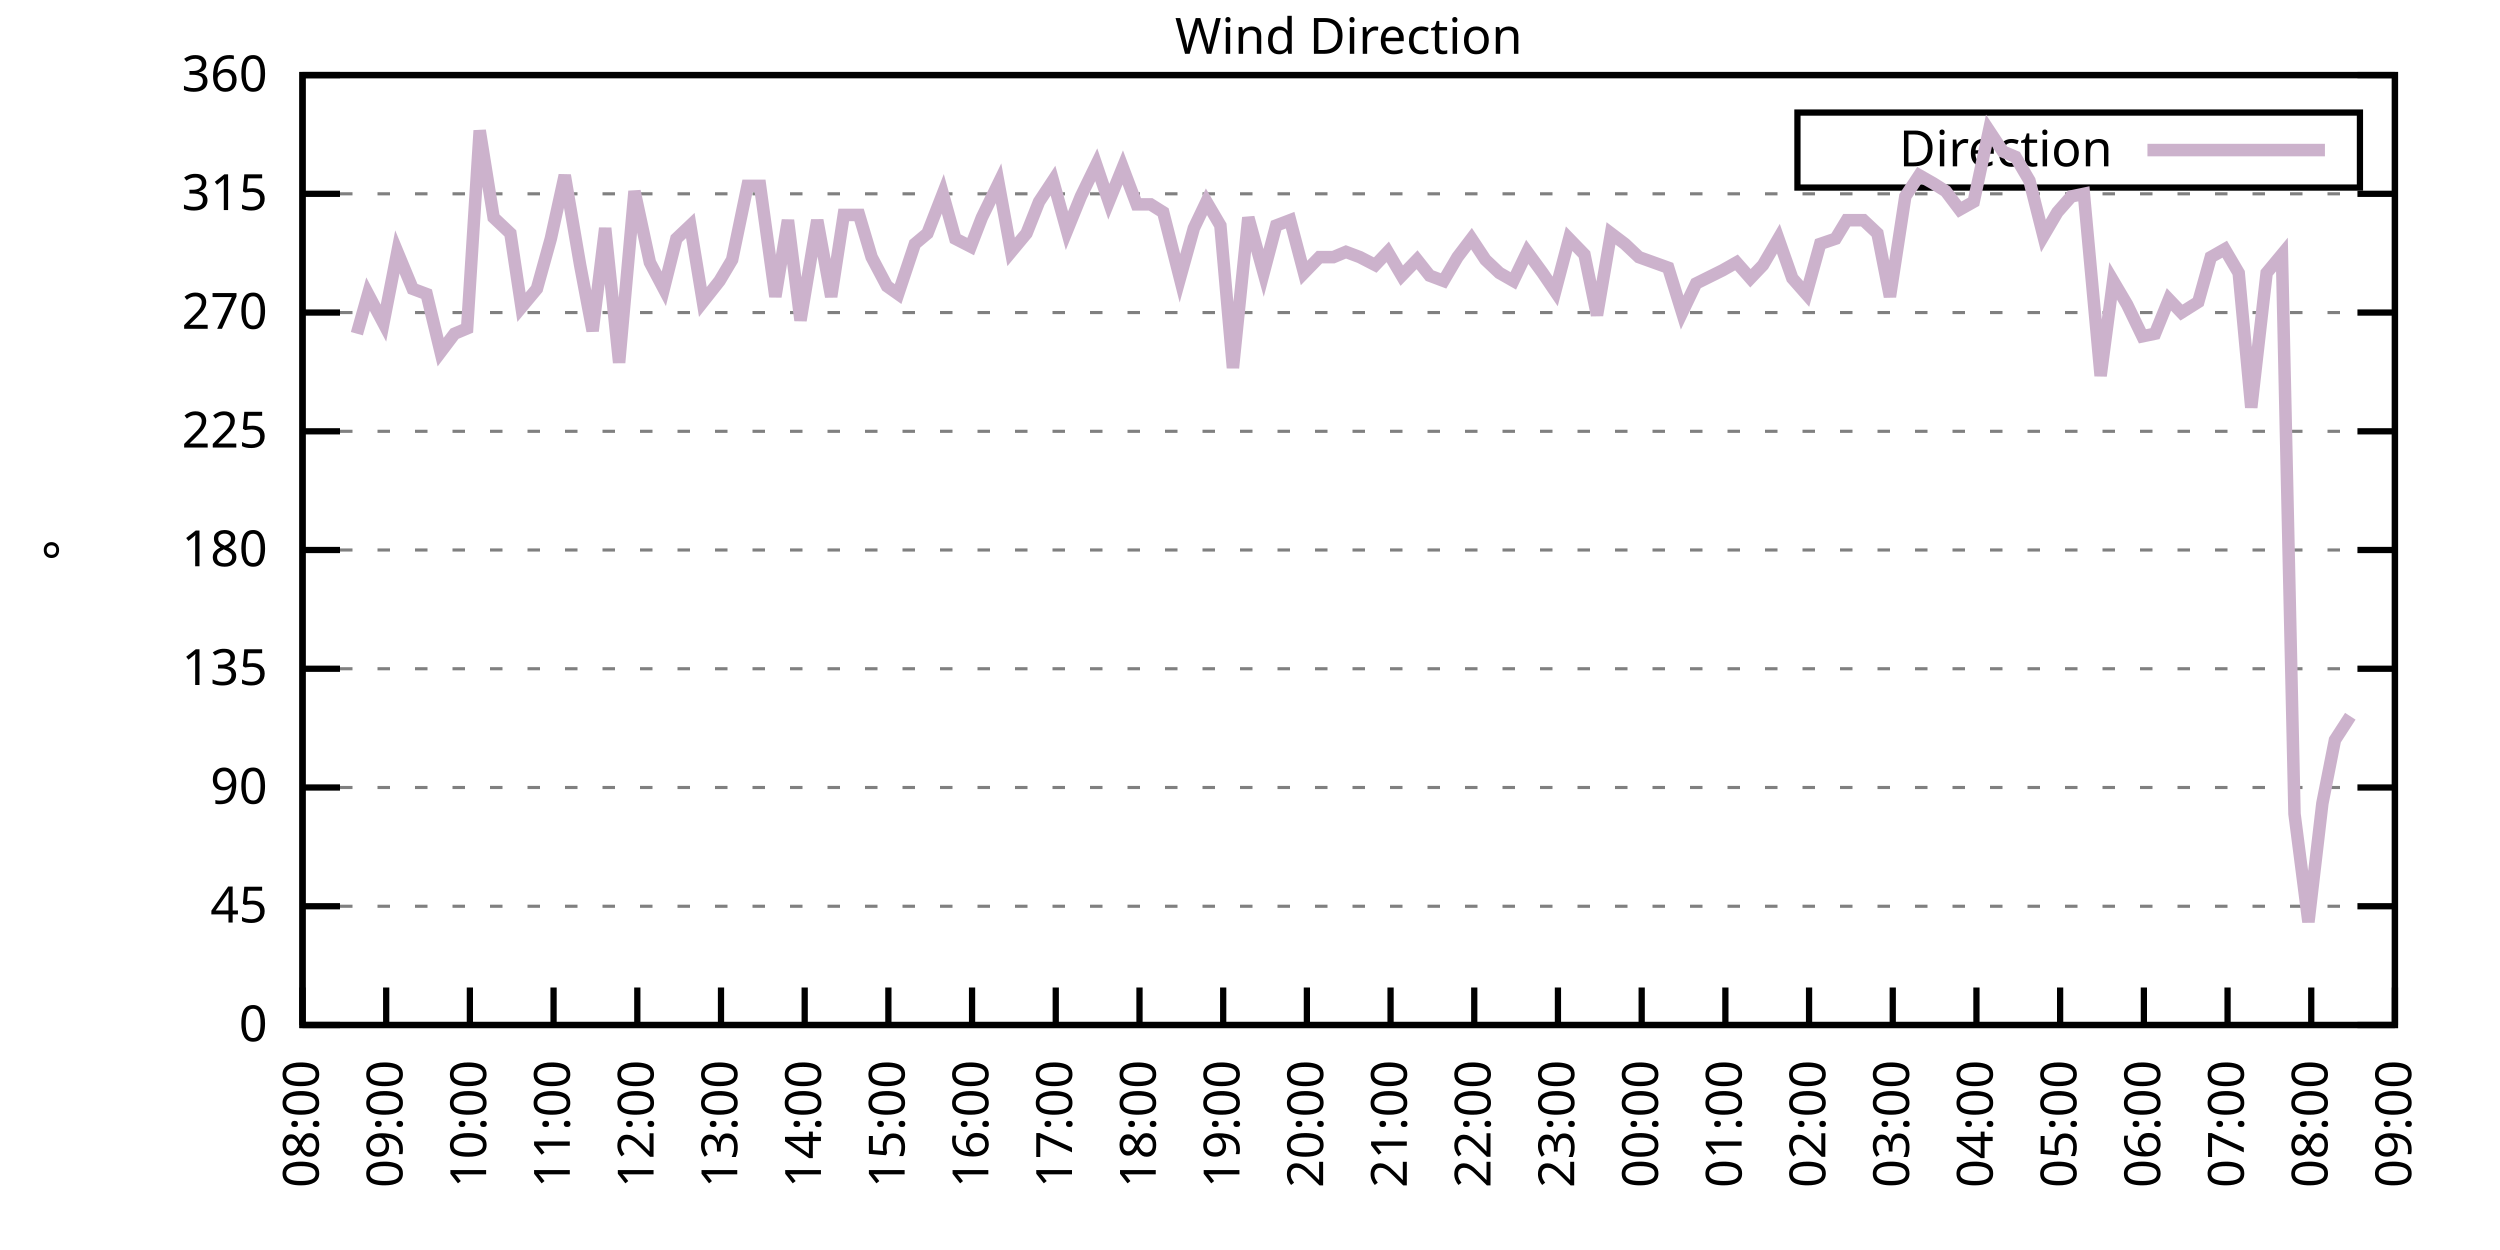
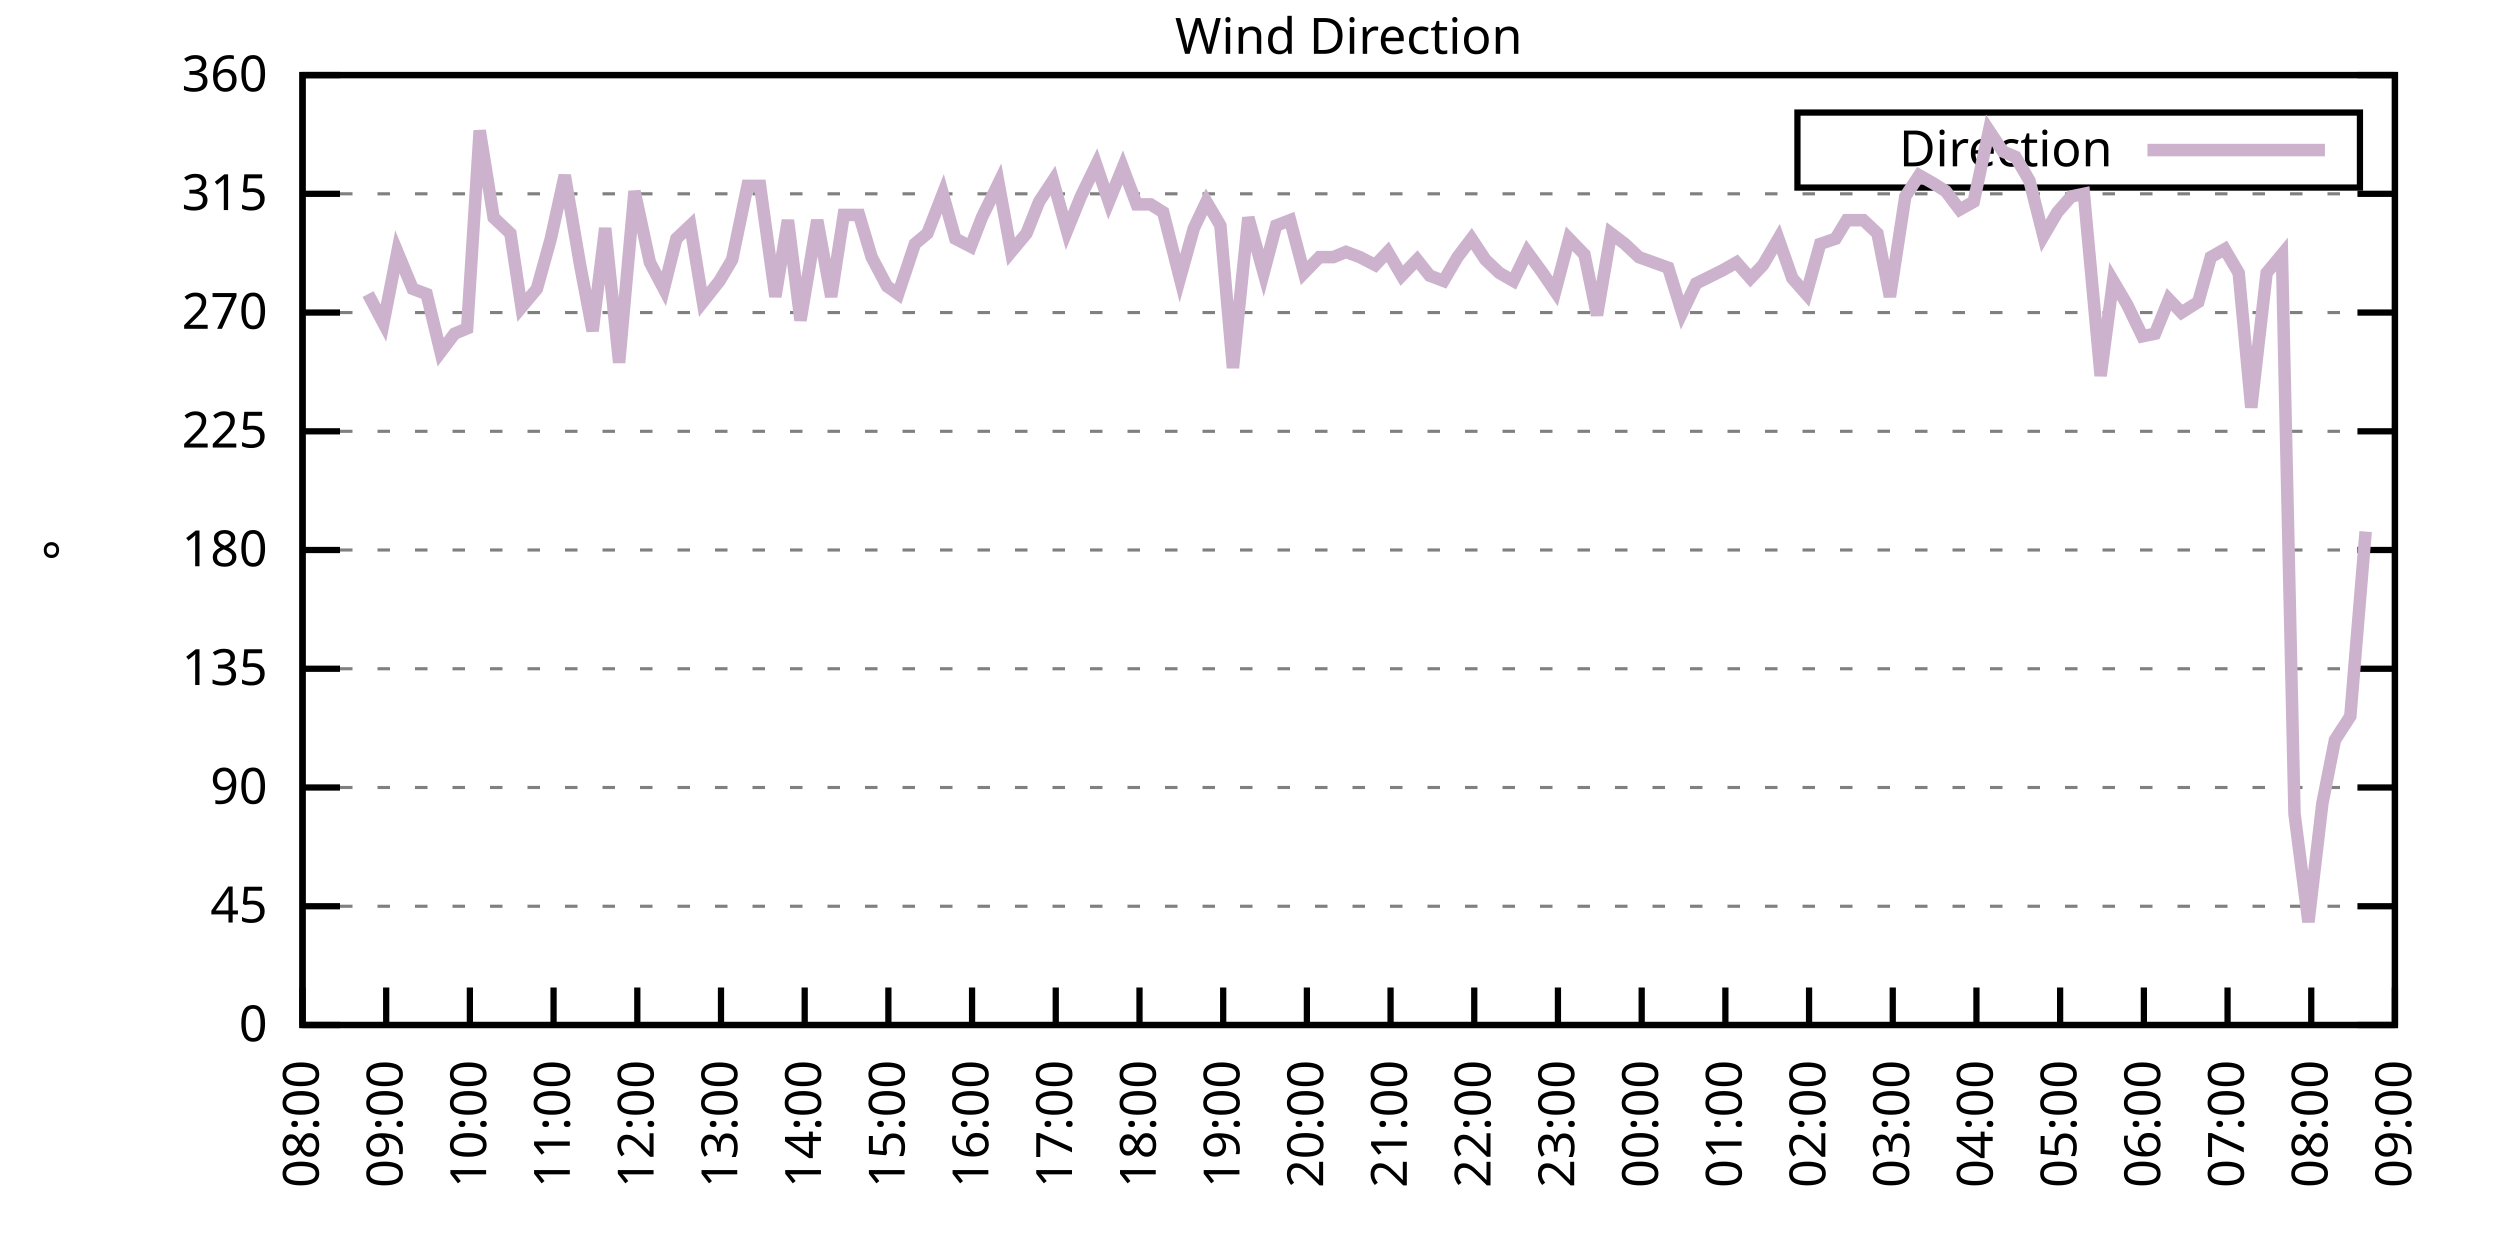
<svg xmlns="http://www.w3.org/2000/svg" xmlns:xlink="http://www.w3.org/1999/xlink" width="400" height="200" viewBox="0 0 400 200">
  <g id="gnuplot_canvas">
    <rect x="0" y="0" width="400" height="200" fill="none" />
    <defs>
      <circle id="gpDot" r="0.5" stroke-width="0.5" stroke="currentColor" />
      <path id="gpPt0" stroke-width="0.333" stroke="currentColor" d="M-1,0 h2 M0,-1 v2" />
      <path id="gpPt1" stroke-width="0.333" stroke="currentColor" d="M-1,-1 L1,1 M1,-1 L-1,1" />
      <path id="gpPt2" stroke-width="0.333" stroke="currentColor" d="M-1,0 L1,0 M0,-1 L0,1 M-1,-1 L1,1 M-1,1 L1,-1" />
      <rect id="gpPt3" stroke-width="0.333" stroke="currentColor" x="-1" y="-1" width="2" height="2" />
      <rect id="gpPt4" stroke-width="0.333" stroke="currentColor" fill="currentColor" x="-1" y="-1" width="2" height="2" />
      <circle id="gpPt5" stroke-width="0.333" stroke="currentColor" cx="0" cy="0" r="1" />
      <use xlink:href="#gpPt5" id="gpPt6" fill="currentColor" stroke="none" />
      <path id="gpPt7" stroke-width="0.333" stroke="currentColor" d="M0,-1.33 L-1.33,0.67 L1.33,0.67 z" />
      <use xlink:href="#gpPt7" id="gpPt8" fill="currentColor" stroke="none" />
      <use xlink:href="#gpPt7" id="gpPt9" stroke="currentColor" transform="rotate(180)" />
      <use xlink:href="#gpPt9" id="gpPt10" fill="currentColor" stroke="none" />
      <use xlink:href="#gpPt3" id="gpPt11" stroke="currentColor" transform="rotate(45)" />
      <use xlink:href="#gpPt11" id="gpPt12" fill="currentColor" stroke="none" />
      <path id="gpPt13" stroke-width="0.333" stroke="currentColor" d="M0,1.330 L1.265,0.411 L0.782,-1.067 L-0.782,-1.076 L-1.265,0.411 z" />
      <use xlink:href="#gpPt13" id="gpPt14" fill="currentColor" stroke="none" />
      <filter id="textbox" filterUnits="objectBoundingBox" x="0" y="0" height="1" width="1">
        <feFlood flood-color="white" flood-opacity="1" result="bgnd" />
        <feComposite in="SourceGraphic" in2="bgnd" operator="atop" />
      </filter>
      <filter id="greybox" filterUnits="objectBoundingBox" x="0" y="0" height="1" width="1">
        <feFlood flood-color="lightgrey" flood-opacity="1" result="grey" />
        <feComposite in="SourceGraphic" in2="grey" operator="atop" />
      </filter>
    </defs>
    <g fill="none" color="white" stroke="currentColor" stroke-width="1.00" stroke-linecap="butt" stroke-linejoin="miter">
</g>
    <g fill="none" color="black" stroke="currentColor" stroke-width="1.00" stroke-linecap="butt" stroke-linejoin="miter">
      <g stroke="none" shape-rendering="crispEdges">
        <polygon fill="rgb(255, 255, 255)" points="48.40,164.00 383.18,164.00 383.18,12.02 48.40,12.02 " />
      </g>
    </g>
    <g fill="none" color="black" stroke="currentColor" stroke-width="1.00" stroke-linecap="butt" stroke-linejoin="miter">
</g>
    <g fill="none" color="black" stroke="black" stroke-width="0.50" stroke-linecap="butt" stroke-linejoin="miter">
</g>
    <g fill="none" color="gray" stroke="currentColor" stroke-width="0.50" stroke-linecap="butt" stroke-linejoin="miter">
      <path stroke="gray" stroke-dasharray="2,4" class="gridline" d="M48.40,164.00 L383.19,164.00  " />
    </g>
    <g fill="none" color="gray" stroke="gray" stroke-width="1.00" stroke-linecap="butt" stroke-linejoin="miter">
</g>
    <g fill="none" color="black" stroke="currentColor" stroke-width="1.00" stroke-linecap="butt" stroke-linejoin="miter">
      <path stroke="black" d="M48.40,164.00 L54.40,164.00 M383.19,164.00 L377.19,164.00  " />
      <g transform="translate(42.80,166.60)" stroke="none" fill="black" font-family="Sans" font-size="8.00" text-anchor="end">
        <text>
          <tspan font-family="Sans"> 0</tspan>
        </text>
      </g>
    </g>
    <g fill="none" color="black" stroke="currentColor" stroke-width="1.00" stroke-linecap="butt" stroke-linejoin="miter">
</g>
    <g fill="none" color="black" stroke="black" stroke-width="0.50" stroke-linecap="butt" stroke-linejoin="miter">
</g>
    <g fill="none" color="gray" stroke="currentColor" stroke-width="0.50" stroke-linecap="butt" stroke-linejoin="miter">
      <path stroke="gray" stroke-dasharray="2,4" class="gridline" d="M48.40,145.00 L383.19,145.00  " />
    </g>
    <g fill="none" color="gray" stroke="gray" stroke-width="1.00" stroke-linecap="butt" stroke-linejoin="miter">
</g>
    <g fill="none" color="black" stroke="currentColor" stroke-width="1.00" stroke-linecap="butt" stroke-linejoin="miter">
      <path stroke="black" d="M48.40,145.00 L54.40,145.00 M383.19,145.00 L377.19,145.00  " />
      <g transform="translate(42.80,147.60)" stroke="none" fill="black" font-family="Sans" font-size="8.00" text-anchor="end">
        <text>
          <tspan font-family="Sans"> 45</tspan>
        </text>
      </g>
    </g>
    <g fill="none" color="black" stroke="currentColor" stroke-width="1.00" stroke-linecap="butt" stroke-linejoin="miter">
</g>
    <g fill="none" color="black" stroke="black" stroke-width="0.50" stroke-linecap="butt" stroke-linejoin="miter">
</g>
    <g fill="none" color="gray" stroke="currentColor" stroke-width="0.50" stroke-linecap="butt" stroke-linejoin="miter">
      <path stroke="gray" stroke-dasharray="2,4" class="gridline" d="M48.40,126.00 L383.19,126.00  " />
    </g>
    <g fill="none" color="gray" stroke="gray" stroke-width="1.00" stroke-linecap="butt" stroke-linejoin="miter">
</g>
    <g fill="none" color="black" stroke="currentColor" stroke-width="1.00" stroke-linecap="butt" stroke-linejoin="miter">
      <path stroke="black" d="M48.40,126.00 L54.40,126.00 M383.19,126.00 L377.19,126.00  " />
      <g transform="translate(42.80,128.60)" stroke="none" fill="black" font-family="Sans" font-size="8.00" text-anchor="end">
        <text>
          <tspan font-family="Sans"> 90</tspan>
        </text>
      </g>
    </g>
    <g fill="none" color="black" stroke="currentColor" stroke-width="1.00" stroke-linecap="butt" stroke-linejoin="miter">
</g>
    <g fill="none" color="black" stroke="black" stroke-width="0.50" stroke-linecap="butt" stroke-linejoin="miter">
</g>
    <g fill="none" color="gray" stroke="currentColor" stroke-width="0.50" stroke-linecap="butt" stroke-linejoin="miter">
      <path stroke="gray" stroke-dasharray="2,4" class="gridline" d="M48.40,107.00 L383.19,107.00  " />
    </g>
    <g fill="none" color="gray" stroke="gray" stroke-width="1.00" stroke-linecap="butt" stroke-linejoin="miter">
</g>
    <g fill="none" color="black" stroke="currentColor" stroke-width="1.00" stroke-linecap="butt" stroke-linejoin="miter">
      <path stroke="black" d="M48.40,107.00 L54.40,107.00 M383.19,107.00 L377.19,107.00  " />
      <g transform="translate(42.80,109.60)" stroke="none" fill="black" font-family="Sans" font-size="8.00" text-anchor="end">
        <text>
          <tspan font-family="Sans"> 135</tspan>
        </text>
      </g>
    </g>
    <g fill="none" color="black" stroke="currentColor" stroke-width="1.00" stroke-linecap="butt" stroke-linejoin="miter">
</g>
    <g fill="none" color="black" stroke="black" stroke-width="0.50" stroke-linecap="butt" stroke-linejoin="miter">
</g>
    <g fill="none" color="gray" stroke="currentColor" stroke-width="0.50" stroke-linecap="butt" stroke-linejoin="miter">
      <path stroke="gray" stroke-dasharray="2,4" class="gridline" d="M48.40,88.00 L383.19,88.00  " />
    </g>
    <g fill="none" color="gray" stroke="gray" stroke-width="1.00" stroke-linecap="butt" stroke-linejoin="miter">
</g>
    <g fill="none" color="black" stroke="currentColor" stroke-width="1.00" stroke-linecap="butt" stroke-linejoin="miter">
      <path stroke="black" d="M48.40,88.00 L54.40,88.00 M383.19,88.00 L377.19,88.00  " />
      <g transform="translate(42.80,90.60)" stroke="none" fill="black" font-family="Sans" font-size="8.00" text-anchor="end">
        <text>
          <tspan font-family="Sans"> 180</tspan>
        </text>
      </g>
    </g>
    <g fill="none" color="black" stroke="currentColor" stroke-width="1.00" stroke-linecap="butt" stroke-linejoin="miter">
</g>
    <g fill="none" color="black" stroke="black" stroke-width="0.50" stroke-linecap="butt" stroke-linejoin="miter">
</g>
    <g fill="none" color="gray" stroke="currentColor" stroke-width="0.50" stroke-linecap="butt" stroke-linejoin="miter">
      <path stroke="gray" stroke-dasharray="2,4" class="gridline" d="M48.40,69.01 L383.19,69.01  " />
    </g>
    <g fill="none" color="gray" stroke="gray" stroke-width="1.00" stroke-linecap="butt" stroke-linejoin="miter">
</g>
    <g fill="none" color="black" stroke="currentColor" stroke-width="1.00" stroke-linecap="butt" stroke-linejoin="miter">
      <path stroke="black" d="M48.40,69.01 L54.40,69.01 M383.19,69.01 L377.19,69.01  " />
      <g transform="translate(42.80,71.61)" stroke="none" fill="black" font-family="Sans" font-size="8.00" text-anchor="end">
        <text>
          <tspan font-family="Sans"> 225</tspan>
        </text>
      </g>
    </g>
    <g fill="none" color="black" stroke="currentColor" stroke-width="1.00" stroke-linecap="butt" stroke-linejoin="miter">
</g>
    <g fill="none" color="black" stroke="black" stroke-width="0.50" stroke-linecap="butt" stroke-linejoin="miter">
</g>
    <g fill="none" color="gray" stroke="currentColor" stroke-width="0.50" stroke-linecap="butt" stroke-linejoin="miter">
      <path stroke="gray" stroke-dasharray="2,4" class="gridline" d="M48.40,50.01 L383.19,50.01  " />
    </g>
    <g fill="none" color="gray" stroke="gray" stroke-width="1.00" stroke-linecap="butt" stroke-linejoin="miter">
</g>
    <g fill="none" color="black" stroke="currentColor" stroke-width="1.00" stroke-linecap="butt" stroke-linejoin="miter">
      <path stroke="black" d="M48.40,50.01 L54.40,50.01 M383.19,50.01 L377.19,50.01  " />
      <g transform="translate(42.80,52.61)" stroke="none" fill="black" font-family="Sans" font-size="8.00" text-anchor="end">
        <text>
          <tspan font-family="Sans"> 270</tspan>
        </text>
      </g>
    </g>
    <g fill="none" color="black" stroke="currentColor" stroke-width="1.00" stroke-linecap="butt" stroke-linejoin="miter">
</g>
    <g fill="none" color="black" stroke="black" stroke-width="0.50" stroke-linecap="butt" stroke-linejoin="miter">
</g>
    <g fill="none" color="gray" stroke="currentColor" stroke-width="0.50" stroke-linecap="butt" stroke-linejoin="miter">
      <path stroke="gray" stroke-dasharray="2,4" class="gridline" d="M48.40,31.01 L383.19,31.01  " />
    </g>
    <g fill="none" color="gray" stroke="gray" stroke-width="1.00" stroke-linecap="butt" stroke-linejoin="miter">
</g>
    <g fill="none" color="black" stroke="currentColor" stroke-width="1.00" stroke-linecap="butt" stroke-linejoin="miter">
      <path stroke="black" d="M48.40,31.01 L54.40,31.01 M383.19,31.01 L377.19,31.01  " />
      <g transform="translate(42.80,33.61)" stroke="none" fill="black" font-family="Sans" font-size="8.00" text-anchor="end">
        <text>
          <tspan font-family="Sans"> 315</tspan>
        </text>
      </g>
    </g>
    <g fill="none" color="black" stroke="currentColor" stroke-width="1.00" stroke-linecap="butt" stroke-linejoin="miter">
</g>
    <g fill="none" color="black" stroke="black" stroke-width="0.50" stroke-linecap="butt" stroke-linejoin="miter">
</g>
    <g fill="none" color="gray" stroke="currentColor" stroke-width="0.50" stroke-linecap="butt" stroke-linejoin="miter">
      <path stroke="gray" stroke-dasharray="2,4" class="gridline" d="M48.40,12.01 L383.19,12.01  " />
    </g>
    <g fill="none" color="gray" stroke="gray" stroke-width="1.00" stroke-linecap="butt" stroke-linejoin="miter">
</g>
    <g fill="none" color="black" stroke="currentColor" stroke-width="1.00" stroke-linecap="butt" stroke-linejoin="miter">
      <path stroke="black" d="M48.40,12.01 L54.40,12.01 M383.19,12.01 L377.19,12.01  " />
      <g transform="translate(42.80,14.61)" stroke="none" fill="black" font-family="Sans" font-size="8.00" text-anchor="end">
        <text>
          <tspan font-family="Sans"> 360</tspan>
        </text>
      </g>
    </g>
    <g fill="none" color="black" stroke="currentColor" stroke-width="1.00" stroke-linecap="butt" stroke-linejoin="miter">
      <path stroke="black" d="M48.40,164.00 L48.40,158.00  " />
      <g transform="translate(51.00,169.60) rotate(270.00)" stroke="none" fill="black" font-family="Sans" font-size="8.00" text-anchor="end">
        <text>
          <tspan font-family="Sans">08:00</tspan>
        </text>
      </g>
    </g>
    <g fill="none" color="black" stroke="currentColor" stroke-width="1.00" stroke-linecap="butt" stroke-linejoin="miter">
      <path stroke="black" d="M61.79,164.00 L61.79,158.00  " />
      <g transform="translate(64.39,169.60) rotate(270.00)" stroke="none" fill="black" font-family="Sans" font-size="8.00" text-anchor="end">
        <text>
          <tspan font-family="Sans">09:00</tspan>
        </text>
      </g>
    </g>
    <g fill="none" color="black" stroke="currentColor" stroke-width="1.00" stroke-linecap="butt" stroke-linejoin="miter">
      <path stroke="black" d="M75.18,164.00 L75.18,158.00  " />
      <g transform="translate(77.78,169.60) rotate(270.00)" stroke="none" fill="black" font-family="Sans" font-size="8.00" text-anchor="end">
        <text>
          <tspan font-family="Sans">10:00</tspan>
        </text>
      </g>
    </g>
    <g fill="none" color="black" stroke="currentColor" stroke-width="1.00" stroke-linecap="butt" stroke-linejoin="miter">
      <path stroke="black" d="M88.57,164.00 L88.57,158.00  " />
      <g transform="translate(91.17,169.60) rotate(270.00)" stroke="none" fill="black" font-family="Sans" font-size="8.00" text-anchor="end">
        <text>
          <tspan font-family="Sans">11:00</tspan>
        </text>
      </g>
    </g>
    <g fill="none" color="black" stroke="currentColor" stroke-width="1.00" stroke-linecap="butt" stroke-linejoin="miter">
      <path stroke="black" d="M101.97,164.00 L101.97,158.00  " />
      <g transform="translate(104.57,169.60) rotate(270.00)" stroke="none" fill="black" font-family="Sans" font-size="8.00" text-anchor="end">
        <text>
          <tspan font-family="Sans">12:00</tspan>
        </text>
      </g>
    </g>
    <g fill="none" color="black" stroke="currentColor" stroke-width="1.00" stroke-linecap="butt" stroke-linejoin="miter">
      <path stroke="black" d="M115.36,164.00 L115.36,158.00  " />
      <g transform="translate(117.96,169.60) rotate(270.00)" stroke="none" fill="black" font-family="Sans" font-size="8.00" text-anchor="end">
        <text>
          <tspan font-family="Sans">13:00</tspan>
        </text>
      </g>
    </g>
    <g fill="none" color="black" stroke="currentColor" stroke-width="1.00" stroke-linecap="butt" stroke-linejoin="miter">
      <path stroke="black" d="M128.75,164.00 L128.75,158.00  " />
      <g transform="translate(131.35,169.60) rotate(270.00)" stroke="none" fill="black" font-family="Sans" font-size="8.00" text-anchor="end">
        <text>
          <tspan font-family="Sans">14:00</tspan>
        </text>
      </g>
    </g>
    <g fill="none" color="black" stroke="currentColor" stroke-width="1.00" stroke-linecap="butt" stroke-linejoin="miter">
      <path stroke="black" d="M142.14,164.00 L142.14,158.00  " />
      <g transform="translate(144.74,169.60) rotate(270.00)" stroke="none" fill="black" font-family="Sans" font-size="8.00" text-anchor="end">
        <text>
          <tspan font-family="Sans">15:00</tspan>
        </text>
      </g>
    </g>
    <g fill="none" color="black" stroke="currentColor" stroke-width="1.00" stroke-linecap="butt" stroke-linejoin="miter">
      <path stroke="black" d="M155.53,164.00 L155.53,158.00  " />
      <g transform="translate(158.13,169.60) rotate(270.00)" stroke="none" fill="black" font-family="Sans" font-size="8.00" text-anchor="end">
        <text>
          <tspan font-family="Sans">16:00</tspan>
        </text>
      </g>
    </g>
    <g fill="none" color="black" stroke="currentColor" stroke-width="1.00" stroke-linecap="butt" stroke-linejoin="miter">
      <path stroke="black" d="M168.92,164.00 L168.92,158.00  " />
      <g transform="translate(171.52,169.60) rotate(270.00)" stroke="none" fill="black" font-family="Sans" font-size="8.00" text-anchor="end">
        <text>
          <tspan font-family="Sans">17:00</tspan>
        </text>
      </g>
    </g>
    <g fill="none" color="black" stroke="currentColor" stroke-width="1.00" stroke-linecap="butt" stroke-linejoin="miter">
      <path stroke="black" d="M182.32,164.00 L182.32,158.00  " />
      <g transform="translate(184.92,169.60) rotate(270.00)" stroke="none" fill="black" font-family="Sans" font-size="8.00" text-anchor="end">
        <text>
          <tspan font-family="Sans">18:00</tspan>
        </text>
      </g>
    </g>
    <g fill="none" color="black" stroke="currentColor" stroke-width="1.00" stroke-linecap="butt" stroke-linejoin="miter">
      <path stroke="black" d="M195.71,164.00 L195.71,158.00  " />
      <g transform="translate(198.31,169.60) rotate(270.00)" stroke="none" fill="black" font-family="Sans" font-size="8.00" text-anchor="end">
        <text>
          <tspan font-family="Sans">19:00</tspan>
        </text>
      </g>
    </g>
    <g fill="none" color="black" stroke="currentColor" stroke-width="1.00" stroke-linecap="butt" stroke-linejoin="miter">
      <path stroke="black" d="M209.10,164.00 L209.10,158.00  " />
      <g transform="translate(211.70,169.60) rotate(270.00)" stroke="none" fill="black" font-family="Sans" font-size="8.00" text-anchor="end">
        <text>
          <tspan font-family="Sans">20:00</tspan>
        </text>
      </g>
    </g>
    <g fill="none" color="black" stroke="currentColor" stroke-width="1.00" stroke-linecap="butt" stroke-linejoin="miter">
      <path stroke="black" d="M222.49,164.00 L222.49,158.00  " />
      <g transform="translate(225.09,169.60) rotate(270.00)" stroke="none" fill="black" font-family="Sans" font-size="8.00" text-anchor="end">
        <text>
          <tspan font-family="Sans">21:00</tspan>
        </text>
      </g>
    </g>
    <g fill="none" color="black" stroke="currentColor" stroke-width="1.00" stroke-linecap="butt" stroke-linejoin="miter">
      <path stroke="black" d="M235.88,164.00 L235.88,158.00  " />
      <g transform="translate(238.48,169.60) rotate(270.00)" stroke="none" fill="black" font-family="Sans" font-size="8.00" text-anchor="end">
        <text>
          <tspan font-family="Sans">22:00</tspan>
        </text>
      </g>
    </g>
    <g fill="none" color="black" stroke="currentColor" stroke-width="1.00" stroke-linecap="butt" stroke-linejoin="miter">
      <path stroke="black" d="M249.27,164.00 L249.27,158.00  " />
      <g transform="translate(251.87,169.60) rotate(270.00)" stroke="none" fill="black" font-family="Sans" font-size="8.00" text-anchor="end">
        <text>
          <tspan font-family="Sans">23:00</tspan>
        </text>
      </g>
    </g>
    <g fill="none" color="black" stroke="currentColor" stroke-width="1.00" stroke-linecap="butt" stroke-linejoin="miter">
      <path stroke="black" d="M262.67,164.00 L262.67,158.00  " />
      <g transform="translate(265.27,169.60) rotate(270.00)" stroke="none" fill="black" font-family="Sans" font-size="8.00" text-anchor="end">
        <text>
          <tspan font-family="Sans">00:00</tspan>
        </text>
      </g>
    </g>
    <g fill="none" color="black" stroke="currentColor" stroke-width="1.00" stroke-linecap="butt" stroke-linejoin="miter">
      <path stroke="black" d="M276.06,164.00 L276.06,158.00  " />
      <g transform="translate(278.66,169.60) rotate(270.00)" stroke="none" fill="black" font-family="Sans" font-size="8.00" text-anchor="end">
        <text>
          <tspan font-family="Sans">01:00</tspan>
        </text>
      </g>
    </g>
    <g fill="none" color="black" stroke="currentColor" stroke-width="1.00" stroke-linecap="butt" stroke-linejoin="miter">
      <path stroke="black" d="M289.45,164.00 L289.45,158.00  " />
      <g transform="translate(292.05,169.60) rotate(270.00)" stroke="none" fill="black" font-family="Sans" font-size="8.00" text-anchor="end">
        <text>
          <tspan font-family="Sans">02:00</tspan>
        </text>
      </g>
    </g>
    <g fill="none" color="black" stroke="currentColor" stroke-width="1.00" stroke-linecap="butt" stroke-linejoin="miter">
      <path stroke="black" d="M302.84,164.00 L302.84,158.00  " />
      <g transform="translate(305.44,169.60) rotate(270.00)" stroke="none" fill="black" font-family="Sans" font-size="8.00" text-anchor="end">
        <text>
          <tspan font-family="Sans">03:00</tspan>
        </text>
      </g>
    </g>
    <g fill="none" color="black" stroke="currentColor" stroke-width="1.00" stroke-linecap="butt" stroke-linejoin="miter">
      <path stroke="black" d="M316.23,164.00 L316.23,158.00  " />
      <g transform="translate(318.83,169.60) rotate(270.00)" stroke="none" fill="black" font-family="Sans" font-size="8.00" text-anchor="end">
        <text>
          <tspan font-family="Sans">04:00</tspan>
        </text>
      </g>
    </g>
    <g fill="none" color="black" stroke="currentColor" stroke-width="1.00" stroke-linecap="butt" stroke-linejoin="miter">
      <path stroke="black" d="M329.62,164.00 L329.62,158.00  " />
      <g transform="translate(332.22,169.60) rotate(270.00)" stroke="none" fill="black" font-family="Sans" font-size="8.00" text-anchor="end">
        <text>
          <tspan font-family="Sans">05:00</tspan>
        </text>
      </g>
    </g>
    <g fill="none" color="black" stroke="currentColor" stroke-width="1.00" stroke-linecap="butt" stroke-linejoin="miter">
      <path stroke="black" d="M343.02,164.00 L343.02,158.00  " />
      <g transform="translate(345.62,169.60) rotate(270.00)" stroke="none" fill="black" font-family="Sans" font-size="8.00" text-anchor="end">
        <text>
          <tspan font-family="Sans">06:00</tspan>
        </text>
      </g>
    </g>
    <g fill="none" color="black" stroke="currentColor" stroke-width="1.00" stroke-linecap="butt" stroke-linejoin="miter">
      <path stroke="black" d="M356.41,164.00 L356.41,158.00  " />
      <g transform="translate(359.01,169.60) rotate(270.00)" stroke="none" fill="black" font-family="Sans" font-size="8.00" text-anchor="end">
        <text>
          <tspan font-family="Sans">07:00</tspan>
        </text>
      </g>
    </g>
    <g fill="none" color="black" stroke="currentColor" stroke-width="1.00" stroke-linecap="butt" stroke-linejoin="miter">
      <path stroke="black" d="M369.80,164.00 L369.80,158.00  " />
      <g transform="translate(372.40,169.60) rotate(270.00)" stroke="none" fill="black" font-family="Sans" font-size="8.00" text-anchor="end">
        <text>
          <tspan font-family="Sans">08:00</tspan>
        </text>
      </g>
    </g>
    <g fill="none" color="black" stroke="currentColor" stroke-width="1.00" stroke-linecap="butt" stroke-linejoin="miter">
      <path stroke="black" d="M383.19,164.00 L383.19,158.00  " />
      <g transform="translate(385.79,169.60) rotate(270.00)" stroke="none" fill="black" font-family="Sans" font-size="8.00" text-anchor="end">
        <text>
          <tspan font-family="Sans">09:00</tspan>
        </text>
      </g>
    </g>
    <g fill="none" color="black" stroke="currentColor" stroke-width="1.00" stroke-linecap="butt" stroke-linejoin="miter">
</g>
    <g fill="none" color="black" stroke="currentColor" stroke-width="1.00" stroke-linecap="butt" stroke-linejoin="miter">
      <path stroke="black" d="M48.40,12.01 L48.40,164.00 L383.19,164.00 L383.19,12.01 L48.40,12.01 Z  " />
    </g>
    <g fill="none" color="black" stroke="currentColor" stroke-width="1.00" stroke-linecap="butt" stroke-linejoin="miter">
</g>
    <g fill="none" color="black" stroke="currentColor" stroke-width="1.00" stroke-linecap="butt" stroke-linejoin="miter">
      <path stroke="black" d="M287.59,30.01 L287.59,18.01 L377.59,18.01 L377.59,30.01 L287.59,30.01 Z  " />
    </g>
    <g id="Wind_direction_plot_1">
      <g fill="none" color="white" stroke="black" stroke-width="2.00" stroke-linecap="butt" stroke-linejoin="miter">
</g>
      <g fill="none" color="black" stroke="currentColor" stroke-width="2.00" stroke-linecap="butt" stroke-linejoin="miter">
        <g transform="translate(337.99,26.61)" stroke="none" fill="black" font-family="Sans" font-size="8.00" text-anchor="end">
          <text>
            <tspan font-family="Sans">Direction</tspan>
          </text>
        </g>
      </g>
      <g fill="none" color="black" stroke="currentColor" stroke-width="2.00" stroke-linecap="butt" stroke-linejoin="miter">
-         <path stroke="rgb(204, 178, 204)" d="M343.59,24.01 L371.99,24.01 M57.10,53.39 L58.89,47.05 L61.35,51.70 L63.58,40.30 L66.03,46.21 L68.26,47.05   L70.50,56.34 L72.73,53.39 L74.74,52.54 L76.75,20.88 L78.98,34.81 L81.66,37.34 L83.44,49.16 L85.90,46.21   L88.13,38.19 L90.36,28.05 L92.82,42.41 L94.82,52.96 L96.83,36.50 L99.06,58.03 L101.52,30.59 L103.98,41.99   L106.21,46.21 L108.22,38.19 L110.45,36.08 L112.46,48.32 L115.13,44.94 L117.14,41.56 L119.60,29.74 L121.61,29.74   L124.06,47.47 L126.07,35.23 L128.08,51.27 L130.76,35.23 L132.99,47.47 L135.00,34.39 L137.45,34.39 L139.46,41.14   L141.92,45.79 L143.70,47.05 L146.38,39.03 L148.39,37.34 L150.85,31.01 L152.85,38.19 L155.31,39.45 L157.10,34.81   L159.77,29.32 L161.78,40.30 L164.24,37.34 L166.25,32.28 L168.48,28.90 L170.71,36.92 L172.94,31.43 L175.40,26.36   L177.41,32.28 L179.64,26.79 L181.87,32.70 L184.10,32.70 L186.11,33.96 L188.79,44.52 L191.02,36.50 L193.03,32.28   L195.26,36.08 L197.27,58.87 L199.73,34.81 L202.18,43.67 L204.19,36.08 L206.42,35.23 L208.65,43.67 L211.11,41.14   L213.34,41.14 L215.35,40.30 L217.58,41.14 L220.04,42.41 L222.04,40.30 L224.28,44.10 L226.73,41.56 L228.74,44.10   L230.97,44.94 L233.20,41.14 L235.44,38.19 L237.67,41.56 L239.90,43.67 L242.13,44.94 L244.36,40.30 L246.82,43.67   L248.83,46.63 L251.06,38.19 L253.51,40.72 L255.52,50.43 L257.76,37.34 L259.99,39.03 L262.22,41.14 L266.91,42.83   L269.14,50.01 L271.37,45.36 L275.61,43.25 L277.84,41.99 L280.07,44.52 L282.08,42.41 L284.54,38.19 L286.77,44.52   L289.00,47.05 L291.23,39.03 L293.69,38.19 L295.48,35.23 L298.15,35.23 L300.39,37.34 L302.39,47.47 L304.85,31.43   L307.08,28.05 L309.31,29.32 L311.32,30.59 L313.55,33.54 L315.79,32.28 L318.24,20.88 L320.47,24.25 L322.48,25.10   L324.71,28.90 L326.95,37.76 L329.18,33.96 L331.41,31.43 L333.42,31.01 L336.10,60.14 L338.10,44.94 L340.34,48.74   L342.79,53.81 L344.80,53.39 L347.03,47.90 L349.04,50.01 L351.72,48.32 L353.73,41.14 L355.96,39.87 L358.19,43.67   L360.20,65.21 L362.66,43.67 L365.11,40.72 L367.12,130.22 L369.35,147.53 L371.58,128.54 L373.59,118.40 L376.05,114.60    " />
+         <path stroke="rgb(204, 178, 204)" d="M343.59,24.01 L371.99,24.01 M58.89,47.05 L61.35,51.70 L63.58,40.30 L66.03,46.21 L68.26,47.05 L70.50,56.34   L72.73,53.39 L74.74,52.54 L76.75,20.88 L78.98,34.81 L81.66,37.34 L83.44,49.16 L85.90,46.21 L88.13,38.19   L90.36,28.05 L92.82,42.41 L94.82,52.96 L96.83,36.50 L99.06,58.03 L101.52,30.59 L103.98,41.99 L106.21,46.21   L108.22,38.19 L110.45,36.08 L112.46,48.32 L115.13,44.94 L117.14,41.56 L119.60,29.74 L121.61,29.74 L124.06,47.47   L126.07,35.23 L128.08,51.27 L130.76,35.23 L132.99,47.47 L135.00,34.39 L137.45,34.39 L139.46,41.14 L141.92,45.79   L143.70,47.05 L146.38,39.03 L148.39,37.34 L150.85,31.01 L152.85,38.19 L155.31,39.45 L157.10,34.81 L159.77,29.32   L161.78,40.30 L164.24,37.34 L166.25,32.28 L168.48,28.90 L170.71,36.92 L172.94,31.43 L175.40,26.36 L177.41,32.28   L179.64,26.79 L181.87,32.70 L184.10,32.70 L186.11,33.96 L188.79,44.52 L191.02,36.50 L193.03,32.28 L195.26,36.08   L197.27,58.87 L199.73,34.81 L202.18,43.67 L204.19,36.08 L206.42,35.23 L208.65,43.67 L211.11,41.14 L213.34,41.14   L215.35,40.30 L217.58,41.14 L220.04,42.41 L222.04,40.30 L224.28,44.10 L226.73,41.56 L228.74,44.10 L230.97,44.94   L233.20,41.14 L235.44,38.19 L237.67,41.56 L239.90,43.67 L242.13,44.94 L244.36,40.30 L246.82,43.67 L248.83,46.63   L251.06,38.19 L253.51,40.72 L255.52,50.43 L257.76,37.34 L259.99,39.03 L262.22,41.14 L266.91,42.83 L269.14,50.01   L271.37,45.36 L275.61,43.25 L277.84,41.99 L280.07,44.52 L282.08,42.41 L284.54,38.19 L286.77,44.52 L289.00,47.05   L291.23,39.03 L293.69,38.19 L295.48,35.23 L298.15,35.23 L300.39,37.34 L302.39,47.47 L304.85,31.43 L307.08,28.05   L309.31,29.32 L311.32,30.59 L313.55,33.54 L315.79,32.28 L318.24,20.88 L320.47,24.25 L322.48,25.10 L324.71,28.90   L326.95,37.76 L329.18,33.96 L331.41,31.43 L333.42,31.01 L336.10,60.14 L338.10,44.94 L340.34,48.74 L342.79,53.81   L344.80,53.39 L347.03,47.90 L349.04,50.01 L351.72,48.32 L353.73,41.14 L355.96,39.87 L358.19,43.67 L360.20,65.21   L362.66,43.67 L365.11,40.72 L367.12,130.22 L369.35,147.53 L371.58,128.54 L373.59,118.40 L376.05,114.60 L378.50,85.05    " />
      </g>
    </g>
    <g fill="none" color="black" stroke="currentColor" stroke-width="2.00" stroke-linecap="butt" stroke-linejoin="miter">
</g>
    <g fill="none" color="black" stroke="black" stroke-width="1.00" stroke-linecap="butt" stroke-linejoin="miter">
</g>
    <g fill="none" color="black" stroke="currentColor" stroke-width="1.00" stroke-linecap="butt" stroke-linejoin="miter">
      <path stroke="black" d="M48.40,12.01 L48.40,164.00 L383.19,164.00 L383.19,12.01 L48.40,12.01 Z  " />
      <g transform="translate(12.80,88.01) rotate(270.00)" stroke="none" fill="black" font-family="Sans" font-size="8.00" text-anchor="middle">
        <text>
          <tspan font-family="Sans">°</tspan>
        </text>
      </g>
    </g>
    <g fill="none" color="black" stroke="currentColor" stroke-width="1.00" stroke-linecap="butt" stroke-linejoin="miter">
</g>
    <g fill="none" color="black" stroke="currentColor" stroke-width="1.00" stroke-linecap="butt" stroke-linejoin="miter">
      <g transform="translate(215.79,8.61)" stroke="none" fill="black" font-family="Sans" font-size="8.00" text-anchor="middle">
        <text>
          <tspan font-family="Sans">Wind Direction</tspan>
        </text>
      </g>
    </g>
    <g fill="none" color="black" stroke="currentColor" stroke-width="1.00" stroke-linecap="butt" stroke-linejoin="miter">
</g>
  </g>
</svg>
